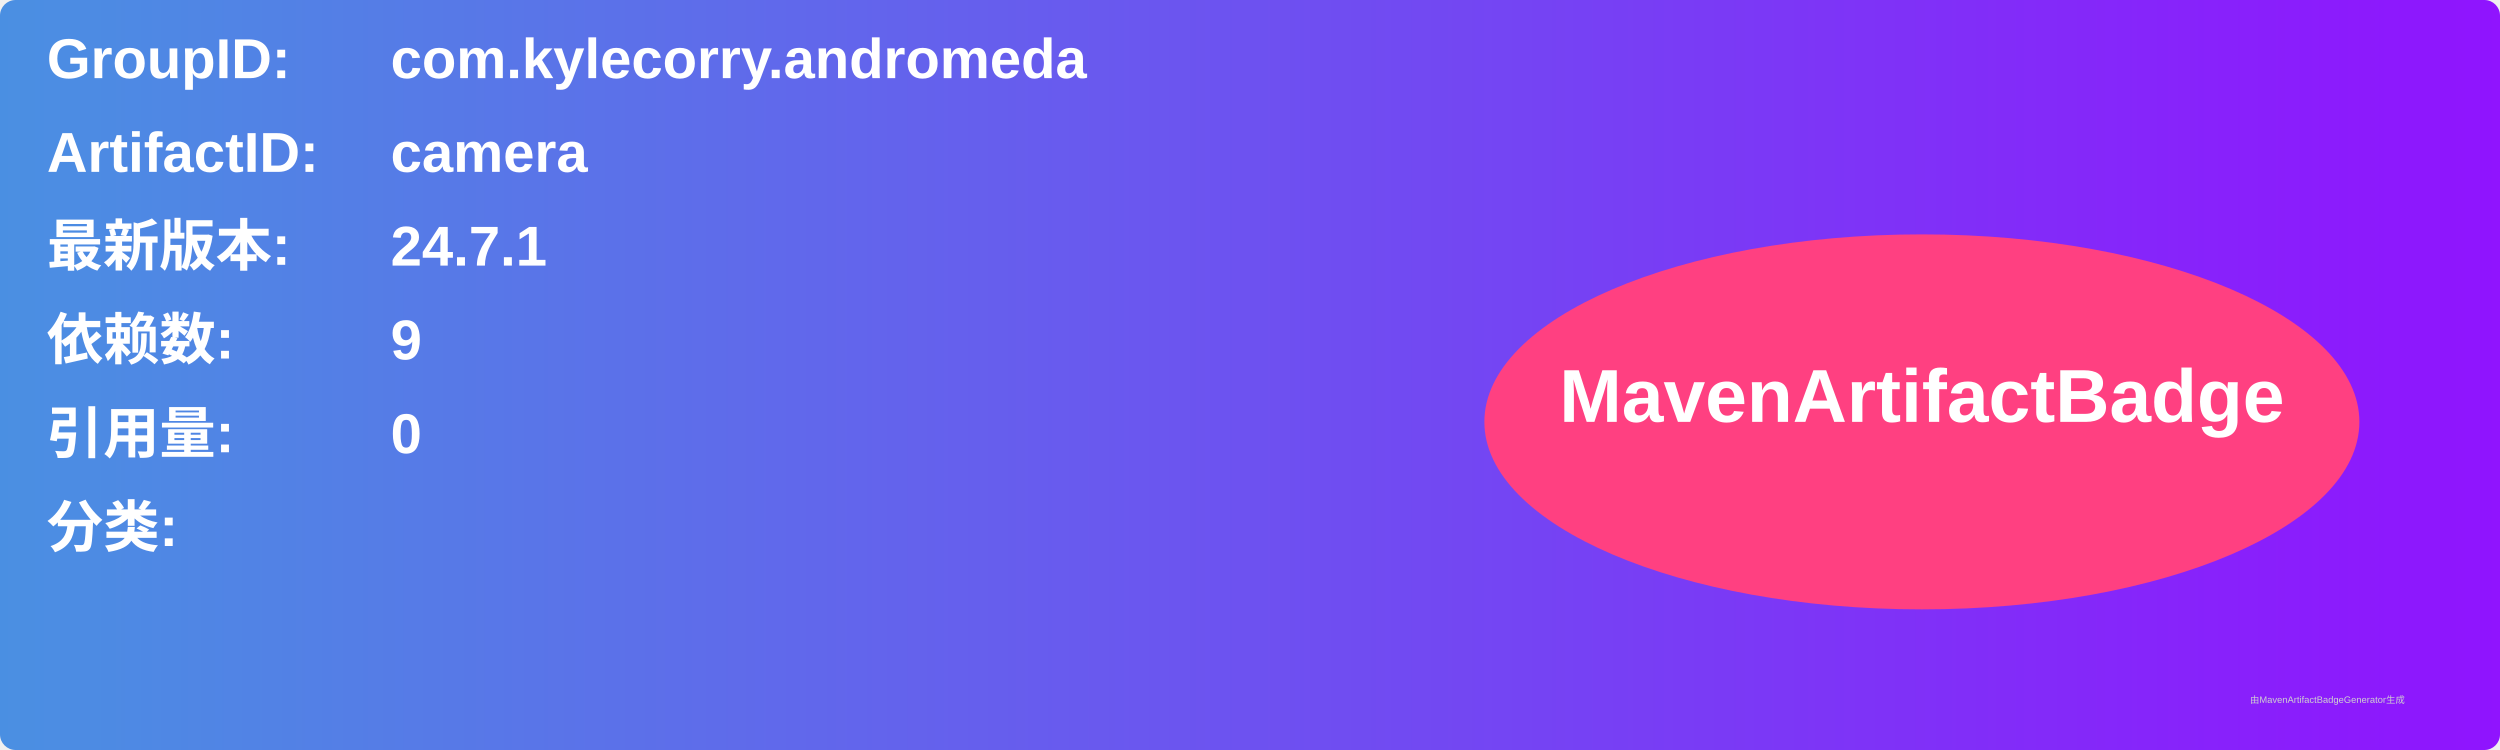
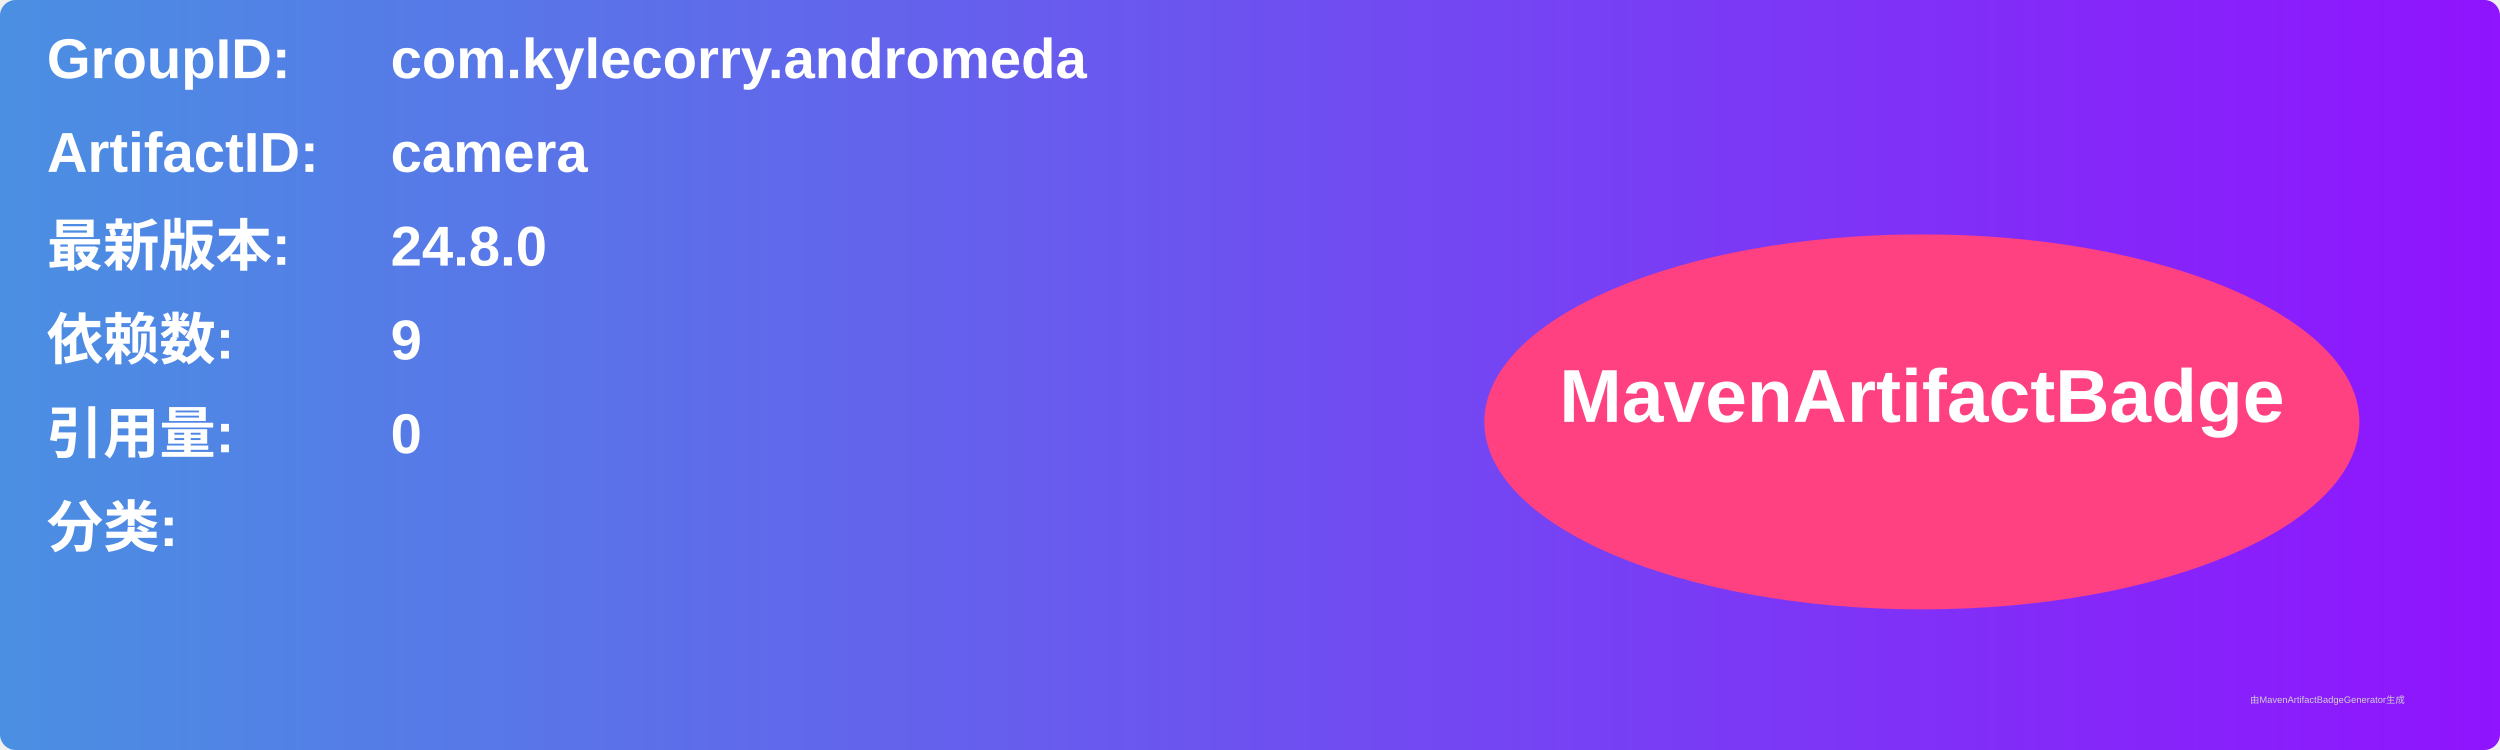
<svg xmlns="http://www.w3.org/2000/svg" width="800" height="240" viewBox="0 0 800 240">
  <linearGradient id="grad" x1="0%" y1="0%" x2="100%" y2="0%">
    <stop offset="0%" stop-color="#4a90e2" />
    <stop offset="100%" stop-color="#9013fe" />
  </linearGradient>
  <rect width="100%" height="100%" rx="5" ry="5" fill="url(#grad)" />
  <g transform="translate(15, 15)">
    <text x="0" y="10" font-family="Arial" font-size="18" fill="white" font-weight="bold" width="260">GroupID:</text>
    <text x="110" y="10" font-family="Arial" font-size="18" fill="white" font-weight="bold" width="460">com.kylecorry.andromeda</text>
    <text x="0" y="40" font-family="Arial" font-size="18" fill="white" font-weight="bold" width="260">ArtifactID:</text>
    <text x="110" y="40" font-family="Arial" font-size="18" fill="white" font-weight="bold" width="460">camera</text>
    <text x="0" y="70" font-family="Arial" font-size="18" fill="white" font-weight="bold">最新版本:</text>
    <text x="110" y="70" font-family="Arial" font-size="18" fill="white" font-weight="bold">
-       <tspan font-weight="bold">24.7.1</tspan>
+       <tspan font-weight="bold">24.8.0</tspan>
    </text>
    <text x="0" y="100" font-family="Arial" font-size="18" fill="white" font-weight="bold">依赖数: </text>
    <text x="110" y="100" font-family="Arial" font-size="18" fill="white">
      <tspan font-weight="bold">9</tspan>
    </text>
    <text x="0" y="130" font-family="Arial" font-size="18" fill="white" font-weight="bold">引用量: </text>
    <text x="110" y="130" font-family="Arial" font-size="18" fill="white">
      <tspan font-weight="bold">0</tspan>
    </text>
    <text x="0" y="160" font-family="Arial" font-size="18" fill="white" font-weight="bold">分类:</text>
    <text x="10" y="190" font-family="Arial" font-size="10" fill="white">
      <tspan font-weight="bold" />
    </text>
    <ellipse cx="600" cy="120" rx="140" ry="60" fill="#ff4081" />
    <text x="600" y="120" text-anchor="middle" font-family="Arial" font-size="24" fill="white" font-weight="bold">MavenArtifactBadge</text>
  </g>
  <text x="720" y="225" font-family="Arial" font-size="3" fill="#d0d0d0">由MavenArtifactBadgeGenerator生成</text>
</svg>
